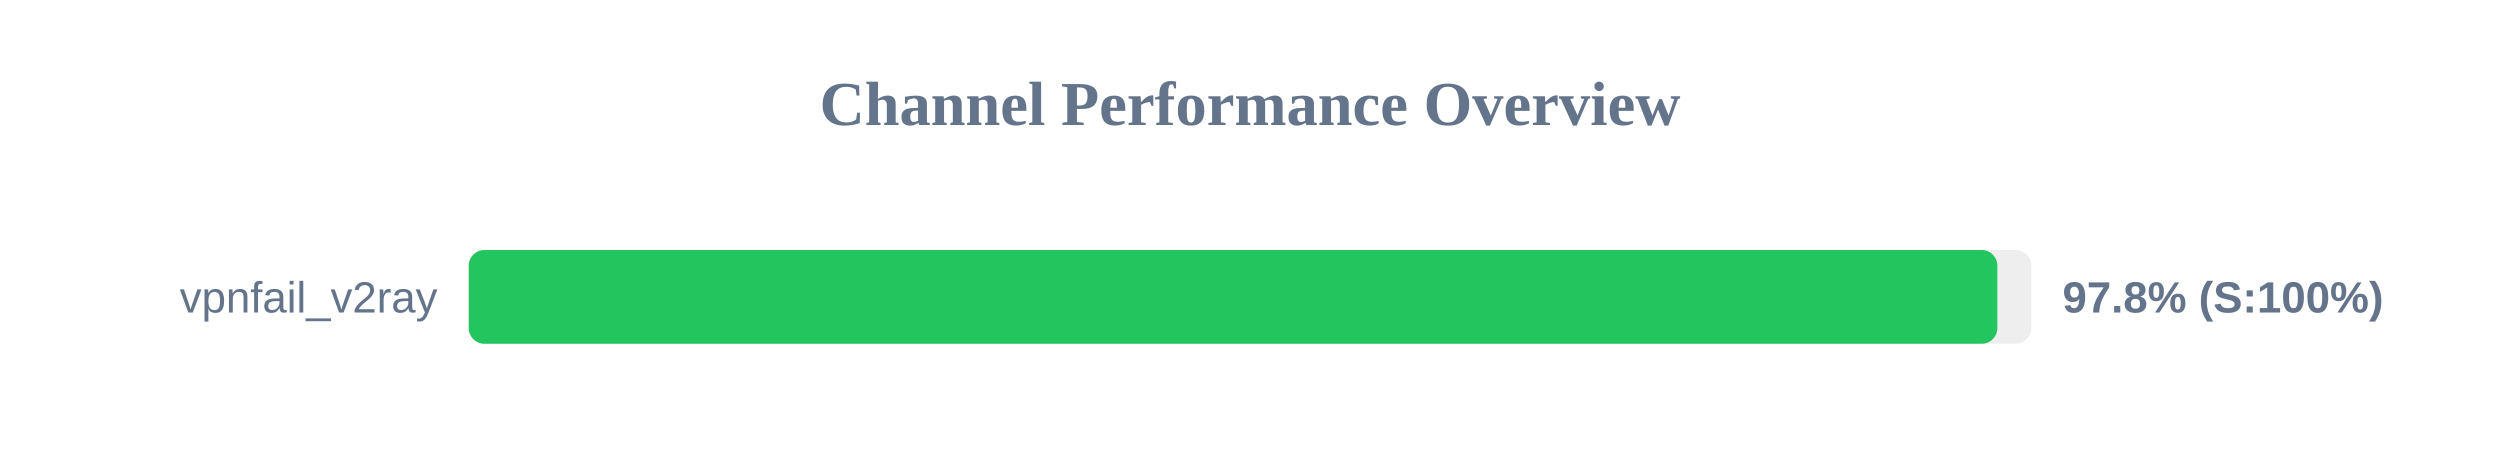
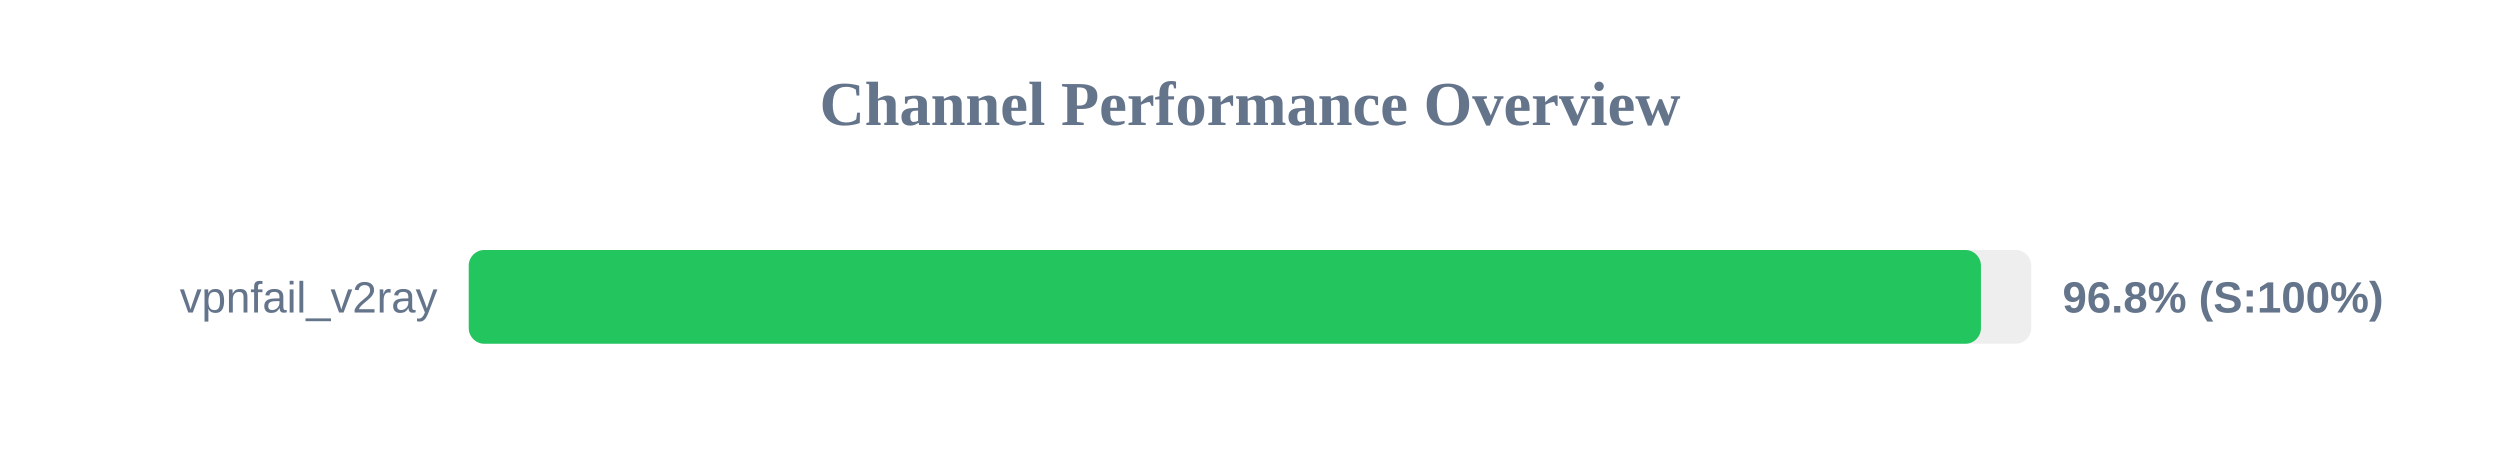
<svg xmlns="http://www.w3.org/2000/svg" width="800" height="150" version="1.1">
  <style>
        .row { font: 14px Arial; fill: #64748b; }
        .score { font: bold 14px Arial; fill: #64748b; }
    </style>
  <text x="400" y="40" text-anchor="middle" font-size="20px" font-weight="bold" fill="#64748b">Channel Performance Overview</text>
  <rect x="150" y="80" width="500" height="30" fill="#eee" rx="5" />
-   <rect x="150" y="80" width="489.15" height="30" fill="#22c55e" rx="5" />
+   <rect x="150" y="80" width="483.9" height="30" fill="#22c55e" rx="5" />
  <text x="140" y="100" text-anchor="end" class="row">vpnfail_v2ray</text>
-   <text x="660" y="100" text-anchor="start" class="score">97.8% (S:100%)</text>
+   <text x="660" y="100" text-anchor="start" class="score">96.8% (S:100%)</text>
</svg>
